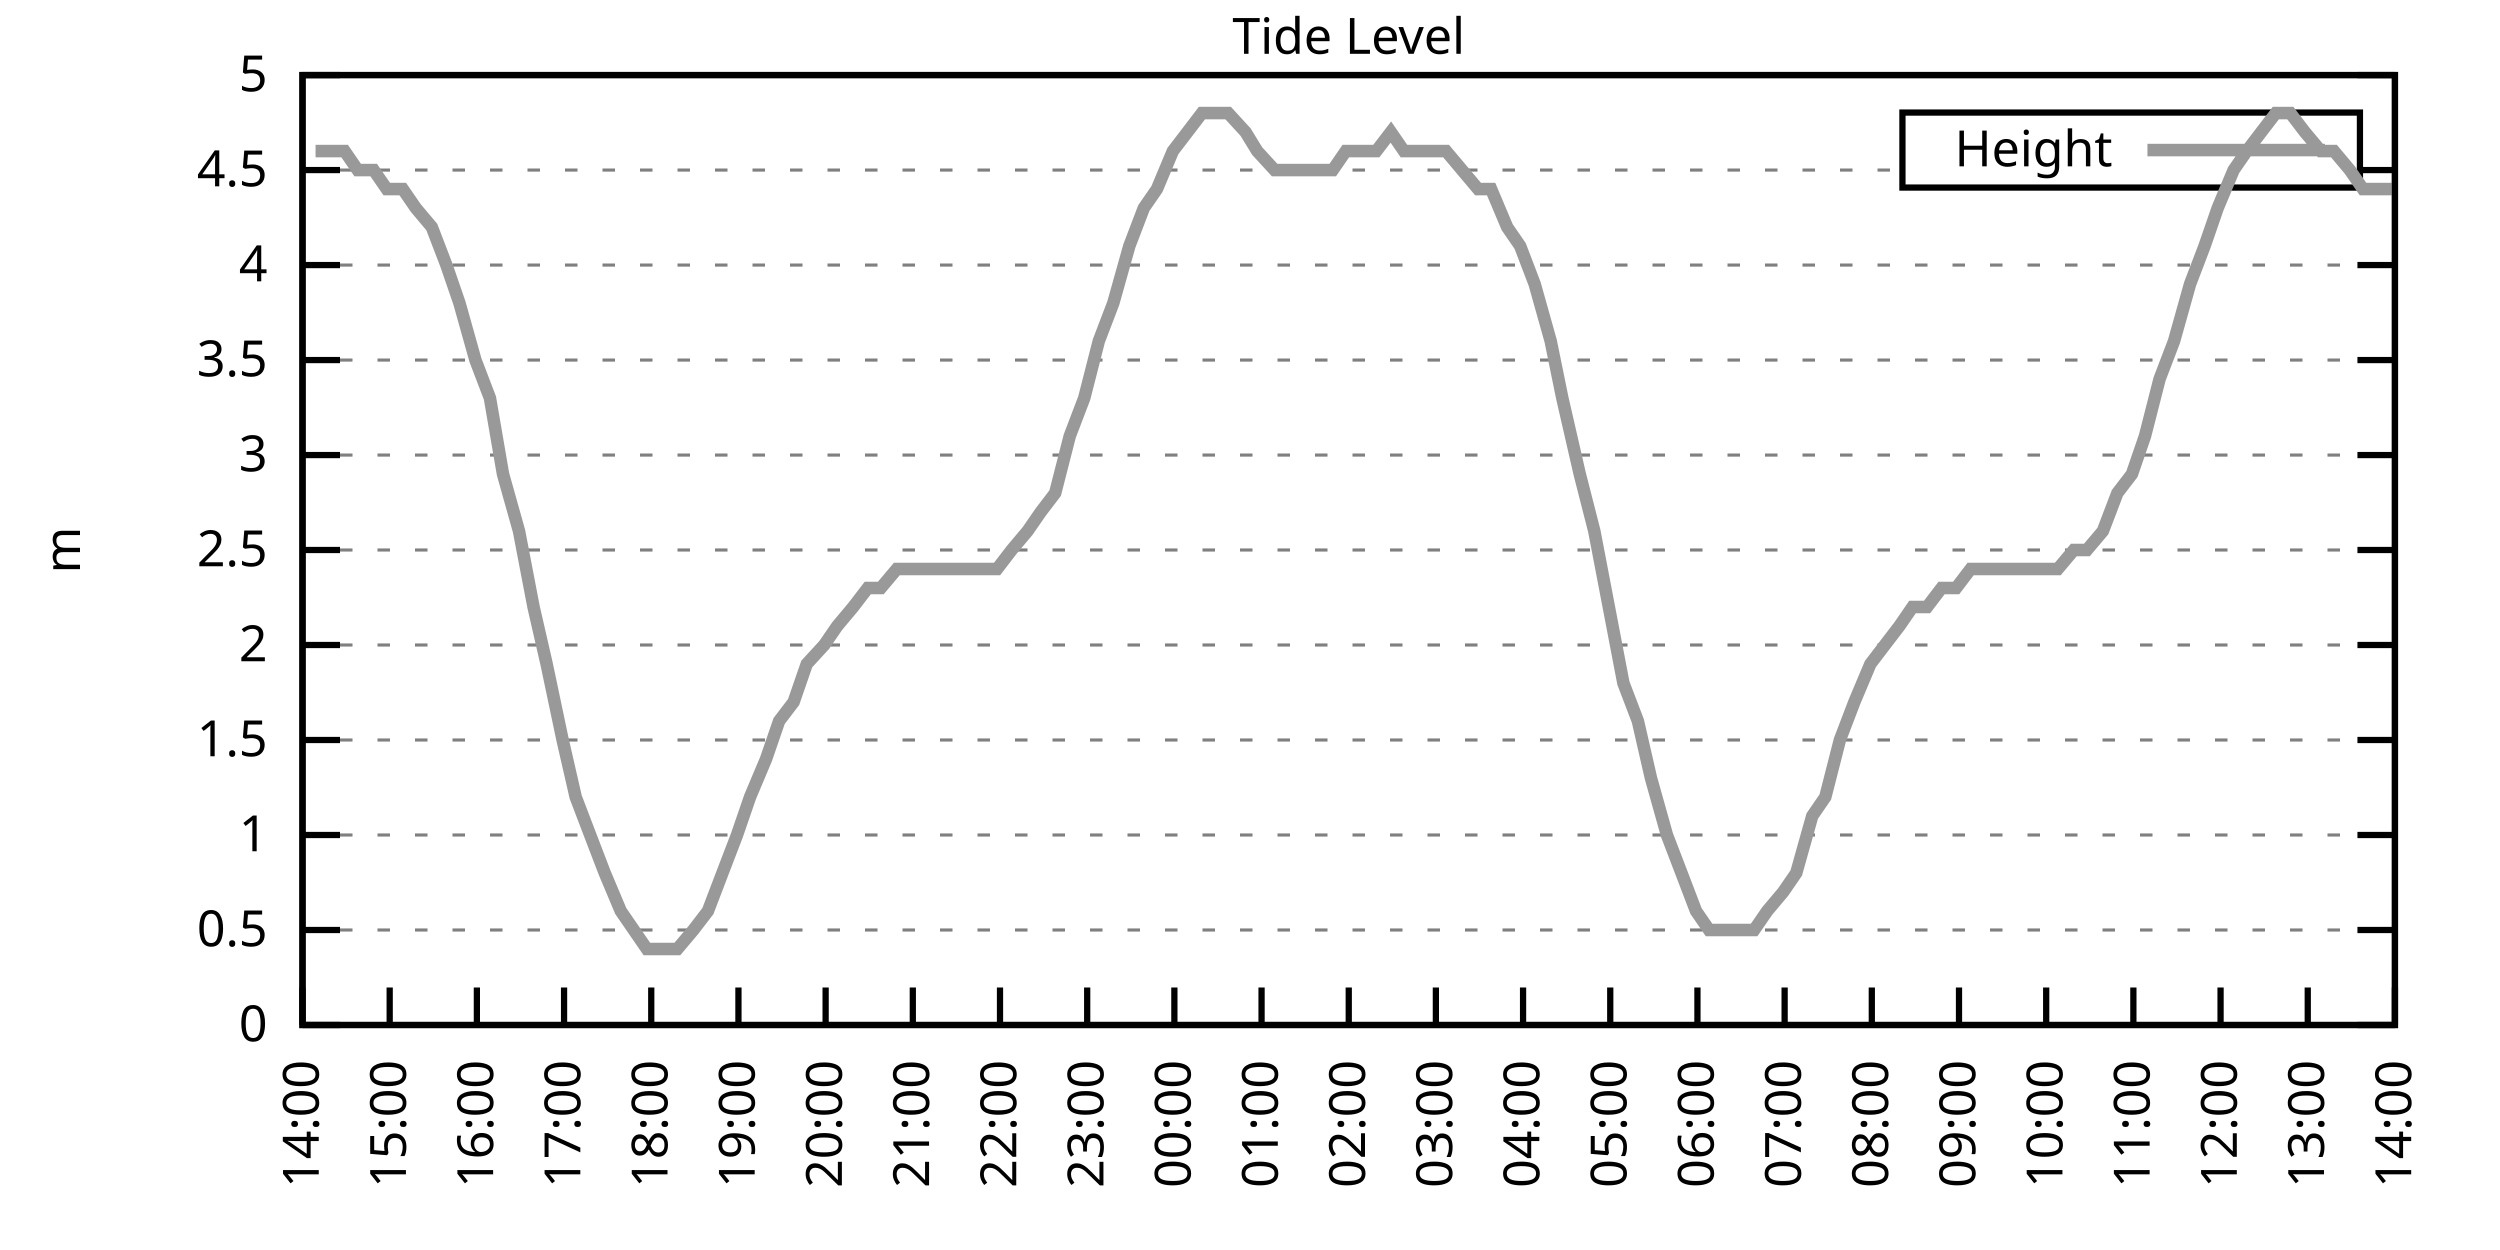
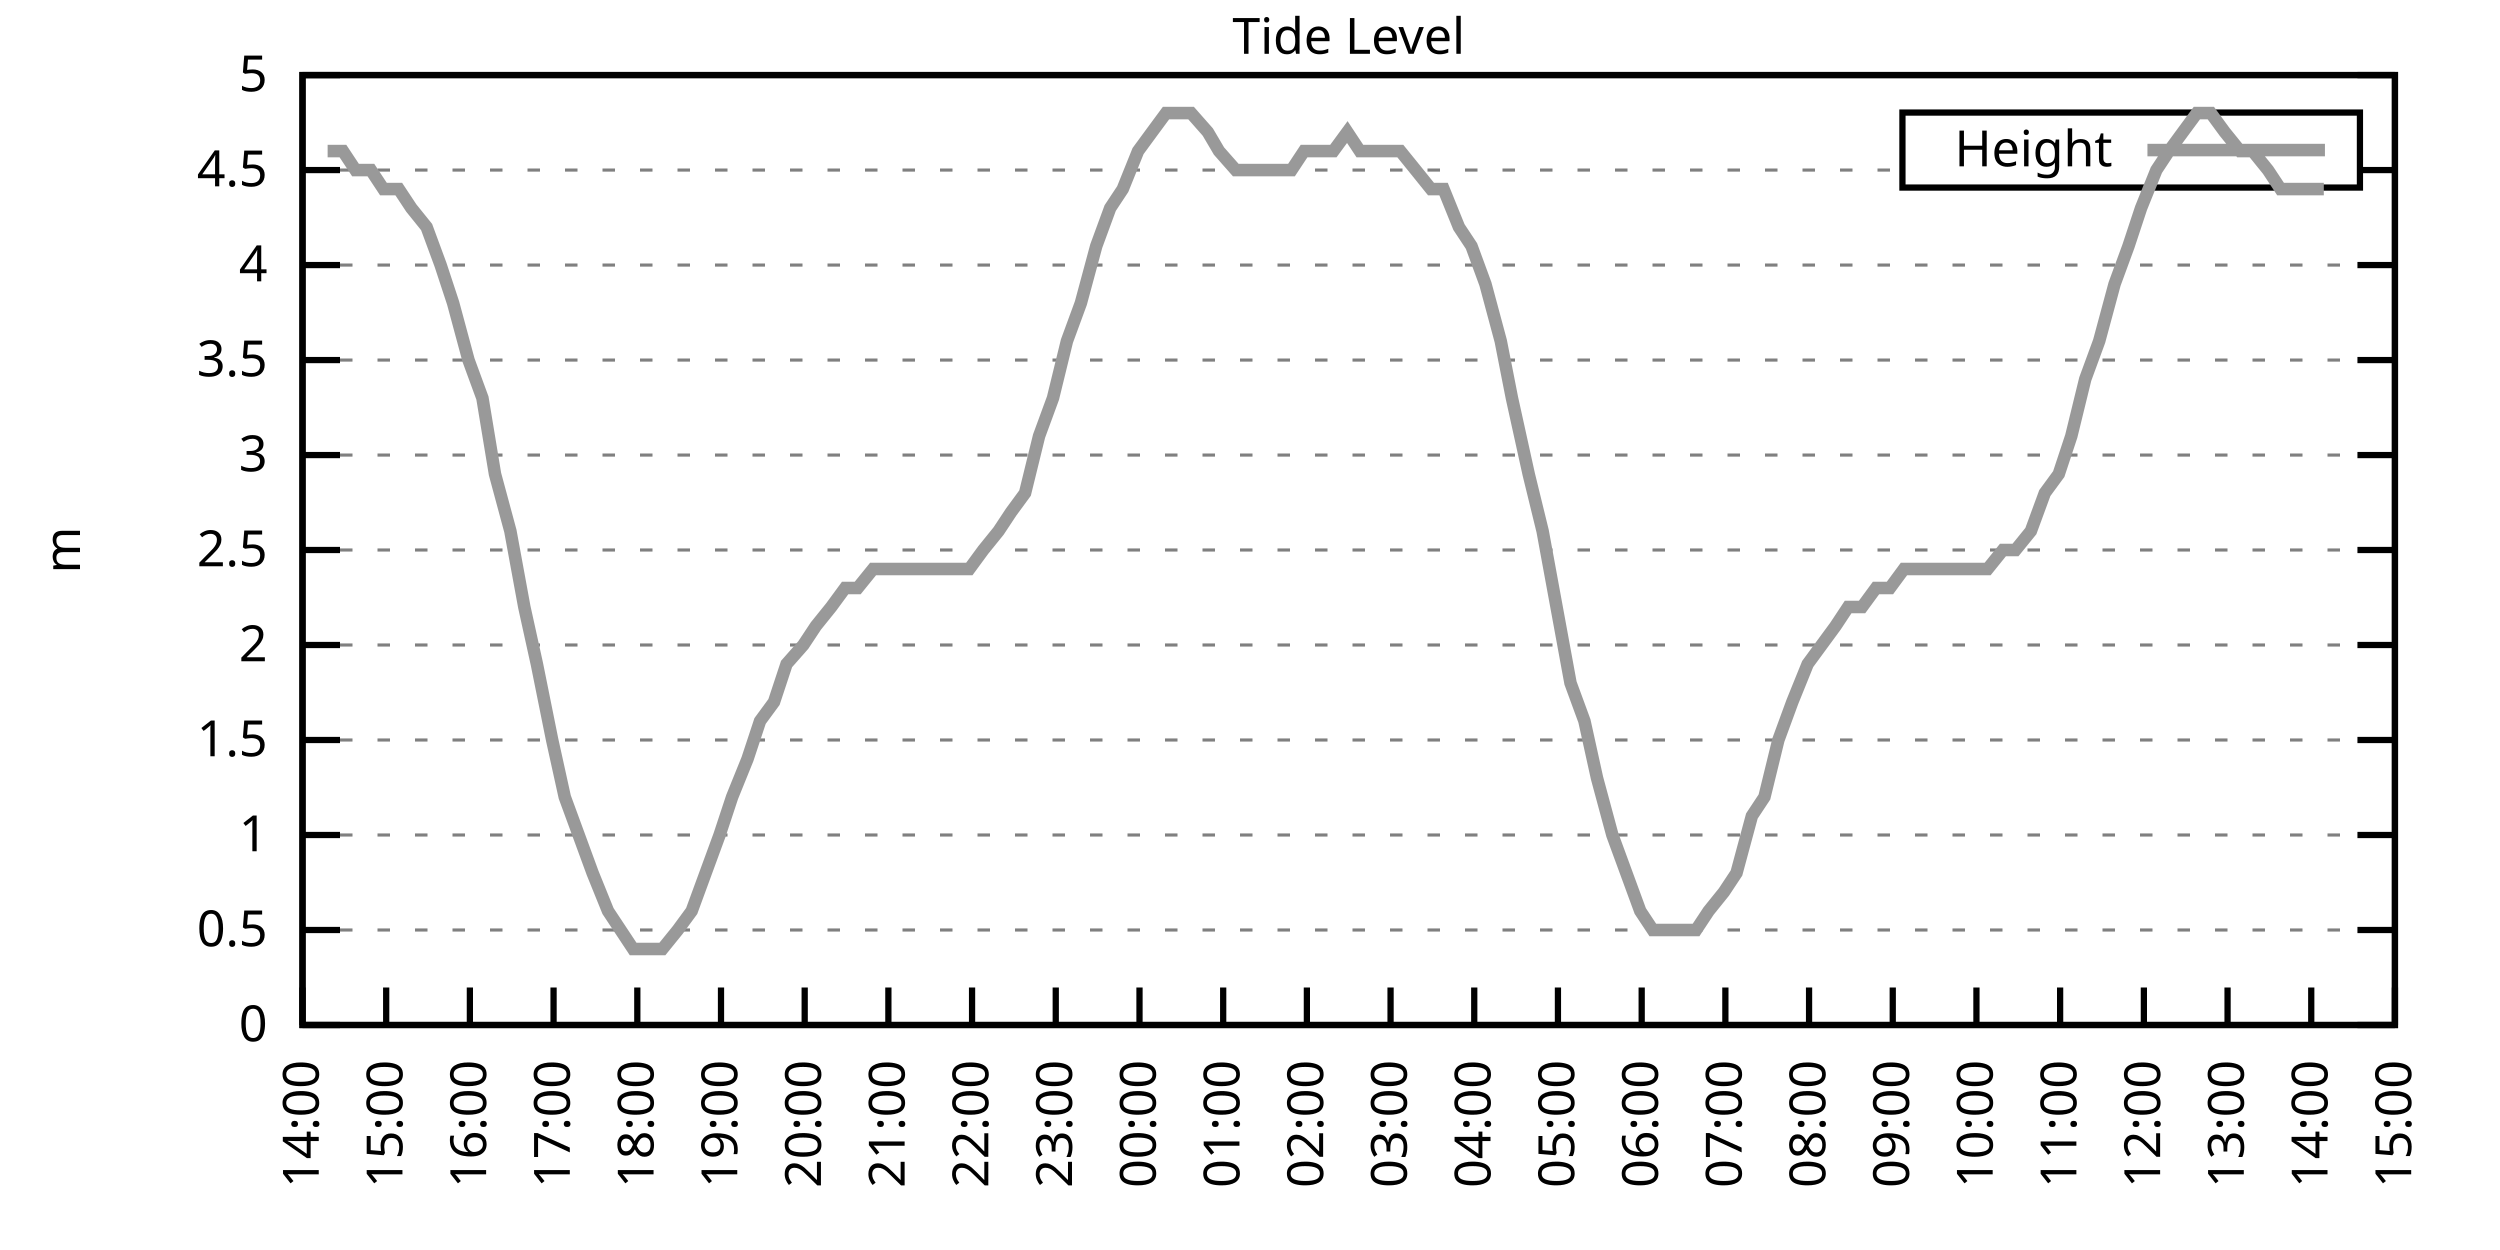
<svg xmlns="http://www.w3.org/2000/svg" xmlns:xlink="http://www.w3.org/1999/xlink" width="400" height="200" viewBox="0 0 400 200">
  <g id="gnuplot_canvas">
    <rect x="0" y="0" width="400" height="200" fill="none" />
    <defs>
      <circle id="gpDot" r="0.5" stroke-width="0.5" stroke="currentColor" />
      <path id="gpPt0" stroke-width="0.333" stroke="currentColor" d="M-1,0 h2 M0,-1 v2" />
      <path id="gpPt1" stroke-width="0.333" stroke="currentColor" d="M-1,-1 L1,1 M1,-1 L-1,1" />
      <path id="gpPt2" stroke-width="0.333" stroke="currentColor" d="M-1,0 L1,0 M0,-1 L0,1 M-1,-1 L1,1 M-1,1 L1,-1" />
      <rect id="gpPt3" stroke-width="0.333" stroke="currentColor" x="-1" y="-1" width="2" height="2" />
      <rect id="gpPt4" stroke-width="0.333" stroke="currentColor" fill="currentColor" x="-1" y="-1" width="2" height="2" />
      <circle id="gpPt5" stroke-width="0.333" stroke="currentColor" cx="0" cy="0" r="1" />
      <use xlink:href="#gpPt5" id="gpPt6" fill="currentColor" stroke="none" />
      <path id="gpPt7" stroke-width="0.333" stroke="currentColor" d="M0,-1.33 L-1.33,0.67 L1.33,0.67 z" />
      <use xlink:href="#gpPt7" id="gpPt8" fill="currentColor" stroke="none" />
      <use xlink:href="#gpPt7" id="gpPt9" stroke="currentColor" transform="rotate(180)" />
      <use xlink:href="#gpPt9" id="gpPt10" fill="currentColor" stroke="none" />
      <use xlink:href="#gpPt3" id="gpPt11" stroke="currentColor" transform="rotate(45)" />
      <use xlink:href="#gpPt11" id="gpPt12" fill="currentColor" stroke="none" />
      <path id="gpPt13" stroke-width="0.333" stroke="currentColor" d="M0,1.330 L1.265,0.411 L0.782,-1.067 L-0.782,-1.076 L-1.265,0.411 z" />
      <use xlink:href="#gpPt13" id="gpPt14" fill="currentColor" stroke="none" />
      <filter id="textbox" filterUnits="objectBoundingBox" x="0" y="0" height="1" width="1">
        <feFlood flood-color="white" flood-opacity="1" result="bgnd" />
        <feComposite in="SourceGraphic" in2="bgnd" operator="atop" />
      </filter>
      <filter id="greybox" filterUnits="objectBoundingBox" x="0" y="0" height="1" width="1">
        <feFlood flood-color="lightgrey" flood-opacity="1" result="grey" />
        <feComposite in="SourceGraphic" in2="grey" operator="atop" />
      </filter>
    </defs>
    <g fill="none" color="white" stroke="currentColor" stroke-width="1.00" stroke-linecap="butt" stroke-linejoin="miter">
</g>
    <g fill="none" color="black" stroke="currentColor" stroke-width="1.00" stroke-linecap="butt" stroke-linejoin="miter">
      <g stroke="none" shape-rendering="crispEdges">
        <polygon fill="rgb(255, 255, 255)" points="48.40,164.00 383.18,164.00 383.18,12.02 48.40,12.02 " />
      </g>
    </g>
    <g fill="none" color="black" stroke="currentColor" stroke-width="1.00" stroke-linecap="butt" stroke-linejoin="miter">
</g>
    <g fill="none" color="black" stroke="black" stroke-width="0.50" stroke-linecap="butt" stroke-linejoin="miter">
</g>
    <g fill="none" color="gray" stroke="currentColor" stroke-width="0.50" stroke-linecap="butt" stroke-linejoin="miter">
      <path stroke="gray" stroke-dasharray="2,4" class="gridline" d="M48.40,164.00 L383.19,164.00  " />
    </g>
    <g fill="none" color="gray" stroke="gray" stroke-width="1.00" stroke-linecap="butt" stroke-linejoin="miter">
</g>
    <g fill="none" color="black" stroke="currentColor" stroke-width="1.00" stroke-linecap="butt" stroke-linejoin="miter">
      <path stroke="black" d="M48.40,164.00 L54.40,164.00 M383.19,164.00 L377.19,164.00  " />
      <g transform="translate(42.80,166.60)" stroke="none" fill="black" font-family="Sans" font-size="8.00" text-anchor="end">
        <text>
          <tspan font-family="Sans"> 0</tspan>
        </text>
      </g>
    </g>
    <g fill="none" color="black" stroke="currentColor" stroke-width="1.00" stroke-linecap="butt" stroke-linejoin="miter">
</g>
    <g fill="none" color="black" stroke="black" stroke-width="0.50" stroke-linecap="butt" stroke-linejoin="miter">
</g>
    <g fill="none" color="gray" stroke="currentColor" stroke-width="0.50" stroke-linecap="butt" stroke-linejoin="miter">
      <path stroke="gray" stroke-dasharray="2,4" class="gridline" d="M48.40,148.80 L383.19,148.80  " />
    </g>
    <g fill="none" color="gray" stroke="gray" stroke-width="1.00" stroke-linecap="butt" stroke-linejoin="miter">
</g>
    <g fill="none" color="black" stroke="currentColor" stroke-width="1.00" stroke-linecap="butt" stroke-linejoin="miter">
      <path stroke="black" d="M48.40,148.80 L54.40,148.80 M383.19,148.80 L377.19,148.80  " />
      <g transform="translate(42.80,151.40)" stroke="none" fill="black" font-family="Sans" font-size="8.00" text-anchor="end">
        <text>
          <tspan font-family="Sans"> 0.5</tspan>
        </text>
      </g>
    </g>
    <g fill="none" color="black" stroke="currentColor" stroke-width="1.00" stroke-linecap="butt" stroke-linejoin="miter">
</g>
    <g fill="none" color="black" stroke="black" stroke-width="0.50" stroke-linecap="butt" stroke-linejoin="miter">
</g>
    <g fill="none" color="gray" stroke="currentColor" stroke-width="0.50" stroke-linecap="butt" stroke-linejoin="miter">
      <path stroke="gray" stroke-dasharray="2,4" class="gridline" d="M48.40,133.60 L383.19,133.60  " />
    </g>
    <g fill="none" color="gray" stroke="gray" stroke-width="1.00" stroke-linecap="butt" stroke-linejoin="miter">
</g>
    <g fill="none" color="black" stroke="currentColor" stroke-width="1.00" stroke-linecap="butt" stroke-linejoin="miter">
      <path stroke="black" d="M48.40,133.60 L54.40,133.60 M383.19,133.60 L377.19,133.60  " />
      <g transform="translate(42.80,136.20)" stroke="none" fill="black" font-family="Sans" font-size="8.00" text-anchor="end">
        <text>
          <tspan font-family="Sans"> 1</tspan>
        </text>
      </g>
    </g>
    <g fill="none" color="black" stroke="currentColor" stroke-width="1.00" stroke-linecap="butt" stroke-linejoin="miter">
</g>
    <g fill="none" color="black" stroke="black" stroke-width="0.50" stroke-linecap="butt" stroke-linejoin="miter">
</g>
    <g fill="none" color="gray" stroke="currentColor" stroke-width="0.50" stroke-linecap="butt" stroke-linejoin="miter">
      <path stroke="gray" stroke-dasharray="2,4" class="gridline" d="M48.40,118.40 L383.19,118.40  " />
    </g>
    <g fill="none" color="gray" stroke="gray" stroke-width="1.00" stroke-linecap="butt" stroke-linejoin="miter">
</g>
    <g fill="none" color="black" stroke="currentColor" stroke-width="1.00" stroke-linecap="butt" stroke-linejoin="miter">
      <path stroke="black" d="M48.40,118.40 L54.40,118.40 M383.19,118.40 L377.19,118.40  " />
      <g transform="translate(42.80,121.00)" stroke="none" fill="black" font-family="Sans" font-size="8.00" text-anchor="end">
        <text>
          <tspan font-family="Sans"> 1.5</tspan>
        </text>
      </g>
    </g>
    <g fill="none" color="black" stroke="currentColor" stroke-width="1.00" stroke-linecap="butt" stroke-linejoin="miter">
</g>
    <g fill="none" color="black" stroke="black" stroke-width="0.50" stroke-linecap="butt" stroke-linejoin="miter">
</g>
    <g fill="none" color="gray" stroke="currentColor" stroke-width="0.50" stroke-linecap="butt" stroke-linejoin="miter">
      <path stroke="gray" stroke-dasharray="2,4" class="gridline" d="M48.40,103.20 L383.19,103.20  " />
    </g>
    <g fill="none" color="gray" stroke="gray" stroke-width="1.00" stroke-linecap="butt" stroke-linejoin="miter">
</g>
    <g fill="none" color="black" stroke="currentColor" stroke-width="1.00" stroke-linecap="butt" stroke-linejoin="miter">
      <path stroke="black" d="M48.40,103.20 L54.40,103.20 M383.19,103.20 L377.19,103.20  " />
      <g transform="translate(42.80,105.80)" stroke="none" fill="black" font-family="Sans" font-size="8.00" text-anchor="end">
        <text>
          <tspan font-family="Sans"> 2</tspan>
        </text>
      </g>
    </g>
    <g fill="none" color="black" stroke="currentColor" stroke-width="1.00" stroke-linecap="butt" stroke-linejoin="miter">
</g>
    <g fill="none" color="black" stroke="black" stroke-width="0.50" stroke-linecap="butt" stroke-linejoin="miter">
</g>
    <g fill="none" color="gray" stroke="currentColor" stroke-width="0.50" stroke-linecap="butt" stroke-linejoin="miter">
      <path stroke="gray" stroke-dasharray="2,4" class="gridline" d="M48.40,88.00 L383.19,88.00  " />
    </g>
    <g fill="none" color="gray" stroke="gray" stroke-width="1.00" stroke-linecap="butt" stroke-linejoin="miter">
</g>
    <g fill="none" color="black" stroke="currentColor" stroke-width="1.00" stroke-linecap="butt" stroke-linejoin="miter">
      <path stroke="black" d="M48.40,88.00 L54.40,88.00 M383.19,88.00 L377.19,88.00  " />
      <g transform="translate(42.80,90.60)" stroke="none" fill="black" font-family="Sans" font-size="8.00" text-anchor="end">
        <text>
          <tspan font-family="Sans"> 2.5</tspan>
        </text>
      </g>
    </g>
    <g fill="none" color="black" stroke="currentColor" stroke-width="1.00" stroke-linecap="butt" stroke-linejoin="miter">
</g>
    <g fill="none" color="black" stroke="black" stroke-width="0.50" stroke-linecap="butt" stroke-linejoin="miter">
</g>
    <g fill="none" color="gray" stroke="currentColor" stroke-width="0.50" stroke-linecap="butt" stroke-linejoin="miter">
      <path stroke="gray" stroke-dasharray="2,4" class="gridline" d="M48.40,72.81 L383.19,72.81  " />
    </g>
    <g fill="none" color="gray" stroke="gray" stroke-width="1.00" stroke-linecap="butt" stroke-linejoin="miter">
</g>
    <g fill="none" color="black" stroke="currentColor" stroke-width="1.00" stroke-linecap="butt" stroke-linejoin="miter">
      <path stroke="black" d="M48.40,72.81 L54.40,72.81 M383.19,72.81 L377.19,72.81  " />
      <g transform="translate(42.80,75.41)" stroke="none" fill="black" font-family="Sans" font-size="8.00" text-anchor="end">
        <text>
          <tspan font-family="Sans"> 3</tspan>
        </text>
      </g>
    </g>
    <g fill="none" color="black" stroke="currentColor" stroke-width="1.00" stroke-linecap="butt" stroke-linejoin="miter">
</g>
    <g fill="none" color="black" stroke="black" stroke-width="0.50" stroke-linecap="butt" stroke-linejoin="miter">
</g>
    <g fill="none" color="gray" stroke="currentColor" stroke-width="0.50" stroke-linecap="butt" stroke-linejoin="miter">
      <path stroke="gray" stroke-dasharray="2,4" class="gridline" d="M48.40,57.61 L383.19,57.61  " />
    </g>
    <g fill="none" color="gray" stroke="gray" stroke-width="1.00" stroke-linecap="butt" stroke-linejoin="miter">
</g>
    <g fill="none" color="black" stroke="currentColor" stroke-width="1.00" stroke-linecap="butt" stroke-linejoin="miter">
      <path stroke="black" d="M48.40,57.61 L54.40,57.61 M383.19,57.61 L377.19,57.61  " />
      <g transform="translate(42.80,60.21)" stroke="none" fill="black" font-family="Sans" font-size="8.00" text-anchor="end">
        <text>
          <tspan font-family="Sans"> 3.5</tspan>
        </text>
      </g>
    </g>
    <g fill="none" color="black" stroke="currentColor" stroke-width="1.00" stroke-linecap="butt" stroke-linejoin="miter">
</g>
    <g fill="none" color="black" stroke="black" stroke-width="0.50" stroke-linecap="butt" stroke-linejoin="miter">
</g>
    <g fill="none" color="gray" stroke="currentColor" stroke-width="0.50" stroke-linecap="butt" stroke-linejoin="miter">
      <path stroke="gray" stroke-dasharray="2,4" class="gridline" d="M48.40,42.41 L383.19,42.41  " />
    </g>
    <g fill="none" color="gray" stroke="gray" stroke-width="1.00" stroke-linecap="butt" stroke-linejoin="miter">
</g>
    <g fill="none" color="black" stroke="currentColor" stroke-width="1.00" stroke-linecap="butt" stroke-linejoin="miter">
      <path stroke="black" d="M48.40,42.41 L54.40,42.41 M383.19,42.41 L377.19,42.41  " />
      <g transform="translate(42.80,45.01)" stroke="none" fill="black" font-family="Sans" font-size="8.00" text-anchor="end">
        <text>
          <tspan font-family="Sans"> 4</tspan>
        </text>
      </g>
    </g>
    <g fill="none" color="black" stroke="currentColor" stroke-width="1.00" stroke-linecap="butt" stroke-linejoin="miter">
</g>
    <g fill="none" color="black" stroke="black" stroke-width="0.50" stroke-linecap="butt" stroke-linejoin="miter">
</g>
    <g fill="none" color="gray" stroke="currentColor" stroke-width="0.50" stroke-linecap="butt" stroke-linejoin="miter">
      <path stroke="gray" stroke-dasharray="2,4" class="gridline" d="M48.40,27.21 L304.39,27.21 M377.59,27.21 L383.19,27.21  " />
    </g>
    <g fill="none" color="gray" stroke="gray" stroke-width="1.00" stroke-linecap="butt" stroke-linejoin="miter">
</g>
    <g fill="none" color="black" stroke="currentColor" stroke-width="1.00" stroke-linecap="butt" stroke-linejoin="miter">
      <path stroke="black" d="M48.40,27.21 L54.40,27.21 M383.19,27.21 L377.19,27.21  " />
      <g transform="translate(42.80,29.81)" stroke="none" fill="black" font-family="Sans" font-size="8.00" text-anchor="end">
        <text>
          <tspan font-family="Sans"> 4.5</tspan>
        </text>
      </g>
    </g>
    <g fill="none" color="black" stroke="currentColor" stroke-width="1.00" stroke-linecap="butt" stroke-linejoin="miter">
</g>
    <g fill="none" color="black" stroke="black" stroke-width="0.50" stroke-linecap="butt" stroke-linejoin="miter">
</g>
    <g fill="none" color="gray" stroke="currentColor" stroke-width="0.50" stroke-linecap="butt" stroke-linejoin="miter">
      <path stroke="gray" stroke-dasharray="2,4" class="gridline" d="M48.40,12.01 L383.19,12.01  " />
    </g>
    <g fill="none" color="gray" stroke="gray" stroke-width="1.00" stroke-linecap="butt" stroke-linejoin="miter">
</g>
    <g fill="none" color="black" stroke="currentColor" stroke-width="1.00" stroke-linecap="butt" stroke-linejoin="miter">
      <path stroke="black" d="M48.40,12.01 L54.40,12.01 M383.19,12.01 L377.19,12.01  " />
      <g transform="translate(42.80,14.61)" stroke="none" fill="black" font-family="Sans" font-size="8.00" text-anchor="end">
        <text>
          <tspan font-family="Sans"> 5</tspan>
        </text>
      </g>
    </g>
    <g fill="none" color="black" stroke="currentColor" stroke-width="1.00" stroke-linecap="butt" stroke-linejoin="miter">
      <path stroke="black" d="M48.40,164.00 L48.40,158.00  " />
      <g transform="translate(51.00,169.60) rotate(270.00)" stroke="none" fill="black" font-family="Sans" font-size="8.00" text-anchor="end">
        <text>
          <tspan font-family="Sans">14:00</tspan>
        </text>
      </g>
    </g>
    <g fill="none" color="black" stroke="currentColor" stroke-width="1.00" stroke-linecap="butt" stroke-linejoin="miter">
-       <path stroke="black" d="M62.35,164.00 L62.35,158.00  " />
-       <g transform="translate(64.95,169.60) rotate(270.00)" stroke="none" fill="black" font-family="Sans" font-size="8.00" text-anchor="end">
+       <path stroke="black" d="M61.79,164.00 L61.79,158.00  " />
+       <g transform="translate(64.39,169.60) rotate(270.00)" stroke="none" fill="black" font-family="Sans" font-size="8.00" text-anchor="end">
        <text>
          <tspan font-family="Sans">15:00</tspan>
        </text>
      </g>
    </g>
    <g fill="none" color="black" stroke="currentColor" stroke-width="1.00" stroke-linecap="butt" stroke-linejoin="miter">
-       <path stroke="black" d="M76.30,164.00 L76.30,158.00  " />
-       <g transform="translate(78.90,169.60) rotate(270.00)" stroke="none" fill="black" font-family="Sans" font-size="8.00" text-anchor="end">
+       <path stroke="black" d="M75.18,164.00 L75.18,158.00  " />
+       <g transform="translate(77.78,169.60) rotate(270.00)" stroke="none" fill="black" font-family="Sans" font-size="8.00" text-anchor="end">
        <text>
          <tspan font-family="Sans">16:00</tspan>
        </text>
      </g>
    </g>
    <g fill="none" color="black" stroke="currentColor" stroke-width="1.00" stroke-linecap="butt" stroke-linejoin="miter">
-       <path stroke="black" d="M90.25,164.00 L90.25,158.00  " />
-       <g transform="translate(92.85,169.60) rotate(270.00)" stroke="none" fill="black" font-family="Sans" font-size="8.00" text-anchor="end">
+       <path stroke="black" d="M88.57,164.00 L88.57,158.00  " />
+       <g transform="translate(91.17,169.60) rotate(270.00)" stroke="none" fill="black" font-family="Sans" font-size="8.00" text-anchor="end">
        <text>
          <tspan font-family="Sans">17:00</tspan>
        </text>
      </g>
    </g>
    <g fill="none" color="black" stroke="currentColor" stroke-width="1.00" stroke-linecap="butt" stroke-linejoin="miter">
-       <path stroke="black" d="M104.20,164.00 L104.20,158.00  " />
-       <g transform="translate(106.80,169.60) rotate(270.00)" stroke="none" fill="black" font-family="Sans" font-size="8.00" text-anchor="end">
+       <path stroke="black" d="M101.97,164.00 L101.97,158.00  " />
+       <g transform="translate(104.57,169.60) rotate(270.00)" stroke="none" fill="black" font-family="Sans" font-size="8.00" text-anchor="end">
        <text>
          <tspan font-family="Sans">18:00</tspan>
        </text>
      </g>
    </g>
    <g fill="none" color="black" stroke="currentColor" stroke-width="1.00" stroke-linecap="butt" stroke-linejoin="miter">
-       <path stroke="black" d="M118.15,164.00 L118.15,158.00  " />
-       <g transform="translate(120.75,169.60) rotate(270.00)" stroke="none" fill="black" font-family="Sans" font-size="8.00" text-anchor="end">
+       <path stroke="black" d="M115.36,164.00 L115.36,158.00  " />
+       <g transform="translate(117.96,169.60) rotate(270.00)" stroke="none" fill="black" font-family="Sans" font-size="8.00" text-anchor="end">
        <text>
          <tspan font-family="Sans">19:00</tspan>
        </text>
      </g>
    </g>
    <g fill="none" color="black" stroke="currentColor" stroke-width="1.00" stroke-linecap="butt" stroke-linejoin="miter">
-       <path stroke="black" d="M132.10,164.00 L132.10,158.00  " />
-       <g transform="translate(134.70,169.60) rotate(270.00)" stroke="none" fill="black" font-family="Sans" font-size="8.00" text-anchor="end">
+       <path stroke="black" d="M128.75,164.00 L128.75,158.00  " />
+       <g transform="translate(131.35,169.60) rotate(270.00)" stroke="none" fill="black" font-family="Sans" font-size="8.00" text-anchor="end">
        <text>
          <tspan font-family="Sans">20:00</tspan>
        </text>
      </g>
    </g>
    <g fill="none" color="black" stroke="currentColor" stroke-width="1.00" stroke-linecap="butt" stroke-linejoin="miter">
-       <path stroke="black" d="M146.05,164.00 L146.05,158.00  " />
-       <g transform="translate(148.65,169.60) rotate(270.00)" stroke="none" fill="black" font-family="Sans" font-size="8.00" text-anchor="end">
+       <path stroke="black" d="M142.14,164.00 L142.14,158.00  " />
+       <g transform="translate(144.74,169.60) rotate(270.00)" stroke="none" fill="black" font-family="Sans" font-size="8.00" text-anchor="end">
        <text>
          <tspan font-family="Sans">21:00</tspan>
        </text>
      </g>
    </g>
    <g fill="none" color="black" stroke="currentColor" stroke-width="1.00" stroke-linecap="butt" stroke-linejoin="miter">
-       <path stroke="black" d="M160.00,164.00 L160.00,158.00  " />
-       <g transform="translate(162.60,169.60) rotate(270.00)" stroke="none" fill="black" font-family="Sans" font-size="8.00" text-anchor="end">
+       <path stroke="black" d="M155.53,164.00 L155.53,158.00  " />
+       <g transform="translate(158.13,169.60) rotate(270.00)" stroke="none" fill="black" font-family="Sans" font-size="8.00" text-anchor="end">
        <text>
          <tspan font-family="Sans">22:00</tspan>
        </text>
      </g>
    </g>
    <g fill="none" color="black" stroke="currentColor" stroke-width="1.00" stroke-linecap="butt" stroke-linejoin="miter">
-       <path stroke="black" d="M173.95,164.00 L173.95,158.00  " />
-       <g transform="translate(176.55,169.60) rotate(270.00)" stroke="none" fill="black" font-family="Sans" font-size="8.00" text-anchor="end">
+       <path stroke="black" d="M168.92,164.00 L168.92,158.00  " />
+       <g transform="translate(171.52,169.60) rotate(270.00)" stroke="none" fill="black" font-family="Sans" font-size="8.00" text-anchor="end">
        <text>
          <tspan font-family="Sans">23:00</tspan>
        </text>
      </g>
    </g>
    <g fill="none" color="black" stroke="currentColor" stroke-width="1.00" stroke-linecap="butt" stroke-linejoin="miter">
-       <path stroke="black" d="M187.90,164.00 L187.90,158.00  " />
-       <g transform="translate(190.50,169.60) rotate(270.00)" stroke="none" fill="black" font-family="Sans" font-size="8.00" text-anchor="end">
+       <path stroke="black" d="M182.32,164.00 L182.32,158.00  " />
+       <g transform="translate(184.92,169.60) rotate(270.00)" stroke="none" fill="black" font-family="Sans" font-size="8.00" text-anchor="end">
        <text>
          <tspan font-family="Sans">00:00</tspan>
        </text>
      </g>
    </g>
    <g fill="none" color="black" stroke="currentColor" stroke-width="1.00" stroke-linecap="butt" stroke-linejoin="miter">
-       <path stroke="black" d="M201.85,164.00 L201.85,158.00  " />
-       <g transform="translate(204.45,169.60) rotate(270.00)" stroke="none" fill="black" font-family="Sans" font-size="8.00" text-anchor="end">
+       <path stroke="black" d="M195.71,164.00 L195.71,158.00  " />
+       <g transform="translate(198.31,169.60) rotate(270.00)" stroke="none" fill="black" font-family="Sans" font-size="8.00" text-anchor="end">
        <text>
          <tspan font-family="Sans">01:00</tspan>
        </text>
      </g>
    </g>
    <g fill="none" color="black" stroke="currentColor" stroke-width="1.00" stroke-linecap="butt" stroke-linejoin="miter">
-       <path stroke="black" d="M215.80,164.00 L215.80,158.00  " />
-       <g transform="translate(218.40,169.60) rotate(270.00)" stroke="none" fill="black" font-family="Sans" font-size="8.00" text-anchor="end">
+       <path stroke="black" d="M209.10,164.00 L209.10,158.00  " />
+       <g transform="translate(211.70,169.60) rotate(270.00)" stroke="none" fill="black" font-family="Sans" font-size="8.00" text-anchor="end">
        <text>
          <tspan font-family="Sans">02:00</tspan>
        </text>
      </g>
    </g>
    <g fill="none" color="black" stroke="currentColor" stroke-width="1.00" stroke-linecap="butt" stroke-linejoin="miter">
-       <path stroke="black" d="M229.74,164.00 L229.74,158.00  " />
-       <g transform="translate(232.34,169.60) rotate(270.00)" stroke="none" fill="black" font-family="Sans" font-size="8.00" text-anchor="end">
+       <path stroke="black" d="M222.49,164.00 L222.49,158.00  " />
+       <g transform="translate(225.09,169.60) rotate(270.00)" stroke="none" fill="black" font-family="Sans" font-size="8.00" text-anchor="end">
        <text>
          <tspan font-family="Sans">03:00</tspan>
        </text>
      </g>
    </g>
    <g fill="none" color="black" stroke="currentColor" stroke-width="1.00" stroke-linecap="butt" stroke-linejoin="miter">
-       <path stroke="black" d="M243.69,164.00 L243.69,158.00  " />
-       <g transform="translate(246.29,169.60) rotate(270.00)" stroke="none" fill="black" font-family="Sans" font-size="8.00" text-anchor="end">
+       <path stroke="black" d="M235.88,164.00 L235.88,158.00  " />
+       <g transform="translate(238.48,169.60) rotate(270.00)" stroke="none" fill="black" font-family="Sans" font-size="8.00" text-anchor="end">
        <text>
          <tspan font-family="Sans">04:00</tspan>
        </text>
      </g>
    </g>
    <g fill="none" color="black" stroke="currentColor" stroke-width="1.00" stroke-linecap="butt" stroke-linejoin="miter">
-       <path stroke="black" d="M257.64,164.00 L257.64,158.00  " />
-       <g transform="translate(260.24,169.60) rotate(270.00)" stroke="none" fill="black" font-family="Sans" font-size="8.00" text-anchor="end">
+       <path stroke="black" d="M249.27,164.00 L249.27,158.00  " />
+       <g transform="translate(251.87,169.60) rotate(270.00)" stroke="none" fill="black" font-family="Sans" font-size="8.00" text-anchor="end">
        <text>
          <tspan font-family="Sans">05:00</tspan>
        </text>
      </g>
    </g>
    <g fill="none" color="black" stroke="currentColor" stroke-width="1.00" stroke-linecap="butt" stroke-linejoin="miter">
-       <path stroke="black" d="M271.59,164.00 L271.59,158.00  " />
-       <g transform="translate(274.19,169.60) rotate(270.00)" stroke="none" fill="black" font-family="Sans" font-size="8.00" text-anchor="end">
+       <path stroke="black" d="M262.67,164.00 L262.67,158.00  " />
+       <g transform="translate(265.27,169.60) rotate(270.00)" stroke="none" fill="black" font-family="Sans" font-size="8.00" text-anchor="end">
        <text>
          <tspan font-family="Sans">06:00</tspan>
        </text>
      </g>
    </g>
    <g fill="none" color="black" stroke="currentColor" stroke-width="1.00" stroke-linecap="butt" stroke-linejoin="miter">
-       <path stroke="black" d="M285.54,164.00 L285.54,158.00  " />
-       <g transform="translate(288.14,169.60) rotate(270.00)" stroke="none" fill="black" font-family="Sans" font-size="8.00" text-anchor="end">
+       <path stroke="black" d="M276.06,164.00 L276.06,158.00  " />
+       <g transform="translate(278.66,169.60) rotate(270.00)" stroke="none" fill="black" font-family="Sans" font-size="8.00" text-anchor="end">
        <text>
          <tspan font-family="Sans">07:00</tspan>
        </text>
      </g>
    </g>
    <g fill="none" color="black" stroke="currentColor" stroke-width="1.00" stroke-linecap="butt" stroke-linejoin="miter">
-       <path stroke="black" d="M299.49,164.00 L299.49,158.00  " />
-       <g transform="translate(302.09,169.60) rotate(270.00)" stroke="none" fill="black" font-family="Sans" font-size="8.00" text-anchor="end">
+       <path stroke="black" d="M289.45,164.00 L289.45,158.00  " />
+       <g transform="translate(292.05,169.60) rotate(270.00)" stroke="none" fill="black" font-family="Sans" font-size="8.00" text-anchor="end">
        <text>
          <tspan font-family="Sans">08:00</tspan>
        </text>
      </g>
    </g>
    <g fill="none" color="black" stroke="currentColor" stroke-width="1.00" stroke-linecap="butt" stroke-linejoin="miter">
-       <path stroke="black" d="M313.44,164.00 L313.44,158.00  " />
-       <g transform="translate(316.04,169.60) rotate(270.00)" stroke="none" fill="black" font-family="Sans" font-size="8.00" text-anchor="end">
+       <path stroke="black" d="M302.84,164.00 L302.84,158.00  " />
+       <g transform="translate(305.44,169.60) rotate(270.00)" stroke="none" fill="black" font-family="Sans" font-size="8.00" text-anchor="end">
        <text>
          <tspan font-family="Sans">09:00</tspan>
        </text>
      </g>
    </g>
    <g fill="none" color="black" stroke="currentColor" stroke-width="1.00" stroke-linecap="butt" stroke-linejoin="miter">
-       <path stroke="black" d="M327.39,164.00 L327.39,158.00  " />
-       <g transform="translate(329.99,169.60) rotate(270.00)" stroke="none" fill="black" font-family="Sans" font-size="8.00" text-anchor="end">
+       <path stroke="black" d="M316.23,164.00 L316.23,158.00  " />
+       <g transform="translate(318.83,169.60) rotate(270.00)" stroke="none" fill="black" font-family="Sans" font-size="8.00" text-anchor="end">
        <text>
          <tspan font-family="Sans">10:00</tspan>
        </text>
      </g>
    </g>
    <g fill="none" color="black" stroke="currentColor" stroke-width="1.00" stroke-linecap="butt" stroke-linejoin="miter">
-       <path stroke="black" d="M341.34,164.00 L341.34,158.00  " />
-       <g transform="translate(343.94,169.60) rotate(270.00)" stroke="none" fill="black" font-family="Sans" font-size="8.00" text-anchor="end">
+       <path stroke="black" d="M329.62,164.00 L329.62,158.00  " />
+       <g transform="translate(332.22,169.60) rotate(270.00)" stroke="none" fill="black" font-family="Sans" font-size="8.00" text-anchor="end">
        <text>
          <tspan font-family="Sans">11:00</tspan>
        </text>
      </g>
    </g>
    <g fill="none" color="black" stroke="currentColor" stroke-width="1.00" stroke-linecap="butt" stroke-linejoin="miter">
-       <path stroke="black" d="M355.29,164.00 L355.29,158.00  " />
-       <g transform="translate(357.89,169.60) rotate(270.00)" stroke="none" fill="black" font-family="Sans" font-size="8.00" text-anchor="end">
+       <path stroke="black" d="M343.02,164.00 L343.02,158.00  " />
+       <g transform="translate(345.62,169.60) rotate(270.00)" stroke="none" fill="black" font-family="Sans" font-size="8.00" text-anchor="end">
        <text>
          <tspan font-family="Sans">12:00</tspan>
        </text>
      </g>
    </g>
    <g fill="none" color="black" stroke="currentColor" stroke-width="1.00" stroke-linecap="butt" stroke-linejoin="miter">
-       <path stroke="black" d="M369.24,164.00 L369.24,158.00  " />
-       <g transform="translate(371.84,169.60) rotate(270.00)" stroke="none" fill="black" font-family="Sans" font-size="8.00" text-anchor="end">
+       <path stroke="black" d="M356.41,164.00 L356.41,158.00  " />
+       <g transform="translate(359.01,169.60) rotate(270.00)" stroke="none" fill="black" font-family="Sans" font-size="8.00" text-anchor="end">
        <text>
          <tspan font-family="Sans">13:00</tspan>
+         </text>
+       </g>
+     </g>
+     <g fill="none" color="black" stroke="currentColor" stroke-width="1.00" stroke-linecap="butt" stroke-linejoin="miter">
+       <path stroke="black" d="M369.80,164.00 L369.80,158.00  " />
+       <g transform="translate(372.40,169.60) rotate(270.00)" stroke="none" fill="black" font-family="Sans" font-size="8.00" text-anchor="end">
+         <text>
+           <tspan font-family="Sans">14:00</tspan>
        </text>
      </g>
    </g>
    <g fill="none" color="black" stroke="currentColor" stroke-width="1.00" stroke-linecap="butt" stroke-linejoin="miter">
      <path stroke="black" d="M383.19,164.00 L383.19,158.00  " />
      <g transform="translate(385.79,169.60) rotate(270.00)" stroke="none" fill="black" font-family="Sans" font-size="8.00" text-anchor="end">
        <text>
-           <tspan font-family="Sans">14:00</tspan>
+           <tspan font-family="Sans">15:00</tspan>
        </text>
      </g>
    </g>
    <g fill="none" color="black" stroke="currentColor" stroke-width="1.00" stroke-linecap="butt" stroke-linejoin="miter">
</g>
    <g fill="none" color="black" stroke="currentColor" stroke-width="1.00" stroke-linecap="butt" stroke-linejoin="miter">
      <path stroke="black" d="M48.40,12.01 L48.40,164.00 L383.19,164.00 L383.19,12.01 L48.40,12.01 Z  " />
    </g>
    <g fill="none" color="black" stroke="currentColor" stroke-width="1.00" stroke-linecap="butt" stroke-linejoin="miter">
</g>
    <g fill="none" color="black" stroke="currentColor" stroke-width="1.00" stroke-linecap="butt" stroke-linejoin="miter">
      <path stroke="black" d="M304.39,30.01 L304.39,18.01 L377.59,18.01 L377.59,30.01 L304.39,30.01 Z  " />
    </g>
    <g id="Tide_level_plot_1">
      <g fill="none" color="white" stroke="black" stroke-width="2.00" stroke-linecap="butt" stroke-linejoin="miter">
</g>
      <g fill="none" color="black" stroke="currentColor" stroke-width="2.00" stroke-linecap="butt" stroke-linejoin="miter">
        <g transform="translate(337.99,26.61)" stroke="none" fill="black" font-family="Sans" font-size="8.00" text-anchor="end">
          <text>
            <tspan font-family="Sans">Height</tspan>
          </text>
        </g>
      </g>
      <g fill="none" color="black" stroke="currentColor" stroke-width="2.00" stroke-linecap="butt" stroke-linejoin="miter">
-         <path stroke="rgb(153, 153, 153)" d="M343.59,24.01 L371.99,24.01 M50.49,24.17 L52.58,24.17 L55.14,24.17 L57.23,27.21 L59.79,27.21 L61.88,30.25   L64.44,30.25 L66.53,33.29 L69.09,36.33 L71.42,42.41 L73.51,48.49 L76.07,57.61 L78.39,63.69 L80.48,75.85   L83.04,84.97 L85.37,97.12 L87.46,106.24 L90.02,118.40 L92.11,127.52 L94.43,133.60 L96.76,139.68 L99.32,145.76   L101.41,148.80 L103.50,151.84 L106.29,151.84 L108.38,151.84 L110.94,148.80 L113.27,145.76 L115.59,139.68 L117.92,133.60   L120.01,127.52 L122.57,121.44 L124.66,115.36 L126.98,112.32 L129.08,106.24 L131.87,103.20 L133.96,100.16 L136.51,97.12   L138.84,94.08 L140.93,94.08 L143.49,91.04 L145.58,91.04 L147.91,91.04 L150.23,91.04 L152.79,91.04 L154.88,91.04   L157.44,91.04 L159.53,91.04 L161.86,88.00 L164.41,84.97 L166.51,81.93 L168.83,78.89 L171.16,69.77 L173.48,63.69   L175.81,54.57 L178.13,48.49 L180.69,39.37 L183.01,33.29 L185.11,30.25 L187.66,24.17 L189.99,21.13 L192.31,18.09   L194.64,18.09 L196.50,18.09 L199.29,21.13 L201.15,24.17 L203.94,27.21 L206.03,27.21 L208.59,27.21 L210.68,27.21   L213.24,27.21 L215.33,24.17 L217.65,24.17 L220.21,24.17 L222.54,21.13 L224.63,24.17 L227.19,24.17 L229.51,24.17   L231.37,24.17 L233.93,27.21 L236.49,30.25 L238.58,30.25 L241.14,36.33 L243.23,39.37 L245.55,45.45 L248.11,54.57   L249.97,63.69 L252.76,75.85 L255.09,84.97 L259.74,109.28 L262.06,115.36 L264.15,124.48 L266.71,133.60 L269.04,139.68   L271.36,145.76 L273.45,148.80 L275.78,148.80 L278.34,148.80 L280.66,148.80 L282.75,145.76 L285.31,142.72 L287.40,139.68   L289.96,130.56 L292.05,127.52 L294.38,118.40 L296.70,112.32 L299.26,106.24 L301.58,103.20 L303.91,100.16 L306.00,97.12   L308.33,97.12 L310.65,94.08 L312.98,94.08 L315.30,91.04 L317.86,91.04 L320.18,91.04 L322.51,91.04 L324.83,91.04   L326.93,91.04 L329.25,91.04 L331.81,88.00 L333.90,88.00 L336.46,84.97 L338.78,78.89 L341.11,75.85 L343.20,69.77   L345.53,60.65 L347.85,54.57 L350.41,45.45 L352.73,39.37 L354.83,33.29 L357.38,27.21 L359.48,24.17 L361.80,21.13   L364.13,18.09 L366.45,18.09 L368.78,21.13 L371.33,24.17 L373.43,24.17 L375.98,27.21 L378.08,30.25 L380.40,30.25   L382.73,30.25  " />
+         <path stroke="rgb(153, 153, 153)" d="M343.59,24.01 L371.99,24.01 M52.42,24.17 L54.87,24.17 L56.88,27.21 L59.34,27.21 L61.35,30.25 L63.80,30.25   L65.81,33.29 L68.26,36.33 L70.50,42.41 L72.50,48.49 L74.96,57.61 L77.19,63.69 L79.20,75.85 L81.66,84.97   L83.89,97.12 L85.90,106.24 L88.35,118.40 L90.36,127.52 L92.59,133.60 L94.82,139.68 L97.28,145.76 L99.29,148.80   L101.30,151.84 L103.98,151.84 L105.98,151.84 L108.44,148.80 L110.67,145.76 L112.90,139.68 L115.13,133.60 L117.14,127.52   L119.60,121.44 L121.61,115.36 L123.84,112.32 L125.85,106.24 L128.53,103.20 L130.54,100.16 L132.99,97.12 L135.22,94.08   L137.23,94.08 L139.69,91.04 L141.69,91.04 L143.93,91.04 L146.16,91.04 L148.61,91.04 L150.62,91.04 L153.08,91.04   L155.09,91.04 L157.32,88.00 L159.77,84.97 L161.78,81.93 L164.01,78.89 L166.25,69.77 L168.48,63.69 L170.71,54.57   L172.94,48.49 L175.40,39.37 L177.63,33.29 L179.64,30.25 L182.09,24.17 L184.32,21.13 L186.56,18.09 L188.79,18.09   L190.57,18.09 L193.25,21.13 L195.04,24.17 L197.72,27.21 L199.73,27.21 L202.18,27.21 L204.19,27.21 L206.64,27.21   L208.65,24.17 L210.88,24.17 L213.34,24.17 L215.57,21.13 L217.58,24.17 L220.04,24.17 L222.27,24.17 L224.05,24.17   L226.51,27.21 L228.96,30.25 L230.97,30.25 L233.43,36.33 L235.44,39.37 L237.67,45.45 L240.12,54.57 L241.91,63.69   L244.59,75.85 L246.82,84.97 L251.28,109.28 L253.51,115.36 L255.52,124.48 L257.98,133.60 L260.21,139.68 L262.44,145.76   L264.45,148.80 L266.68,148.80 L269.14,148.80 L271.37,148.80 L273.38,145.76 L275.83,142.72 L277.84,139.68 L280.30,130.56   L282.31,127.52 L284.54,118.40 L286.77,112.32 L289.23,106.24 L291.46,103.20 L293.69,100.16 L295.70,97.12 L297.93,97.12   L300.16,94.08 L302.39,94.08 L304.63,91.04 L307.08,91.04 L309.31,91.04 L311.54,91.04 L313.78,91.04 L315.79,91.04   L318.02,91.04 L320.47,88.00 L322.48,88.00 L324.94,84.97 L327.17,78.89 L329.40,75.85 L331.41,69.77 L333.64,60.65   L335.87,54.57 L338.33,45.45 L340.56,39.37 L342.57,33.29 L345.02,27.21 L347.03,24.17 L349.26,21.13 L351.50,18.09   L353.73,18.09 L355.96,21.13 L358.42,24.17 L360.42,24.17 L362.88,27.21 L364.89,30.25 L367.12,30.25 L369.35,30.25   L371.81,30.25  " />
      </g>
    </g>
    <g fill="none" color="black" stroke="currentColor" stroke-width="2.00" stroke-linecap="butt" stroke-linejoin="miter">
</g>
    <g fill="none" color="black" stroke="black" stroke-width="1.00" stroke-linecap="butt" stroke-linejoin="miter">
</g>
    <g fill="none" color="black" stroke="currentColor" stroke-width="1.00" stroke-linecap="butt" stroke-linejoin="miter">
      <path stroke="black" d="M48.40,12.01 L48.40,164.00 L383.19,164.00 L383.19,12.01 L48.40,12.01 Z  " />
      <g transform="translate(12.80,88.01) rotate(270.00)" stroke="none" fill="black" font-family="Sans" font-size="8.00" text-anchor="middle">
        <text>
          <tspan font-family="Sans">m</tspan>
        </text>
      </g>
    </g>
    <g fill="none" color="black" stroke="currentColor" stroke-width="1.00" stroke-linecap="butt" stroke-linejoin="miter">
</g>
    <g fill="none" color="black" stroke="currentColor" stroke-width="1.00" stroke-linecap="butt" stroke-linejoin="miter">
      <g transform="translate(215.79,8.61)" stroke="none" fill="black" font-family="Sans" font-size="8.00" text-anchor="middle">
        <text>
          <tspan font-family="Sans">Tide Level</tspan>
        </text>
      </g>
    </g>
    <g fill="none" color="black" stroke="currentColor" stroke-width="1.00" stroke-linecap="butt" stroke-linejoin="miter">
</g>
  </g>
</svg>
